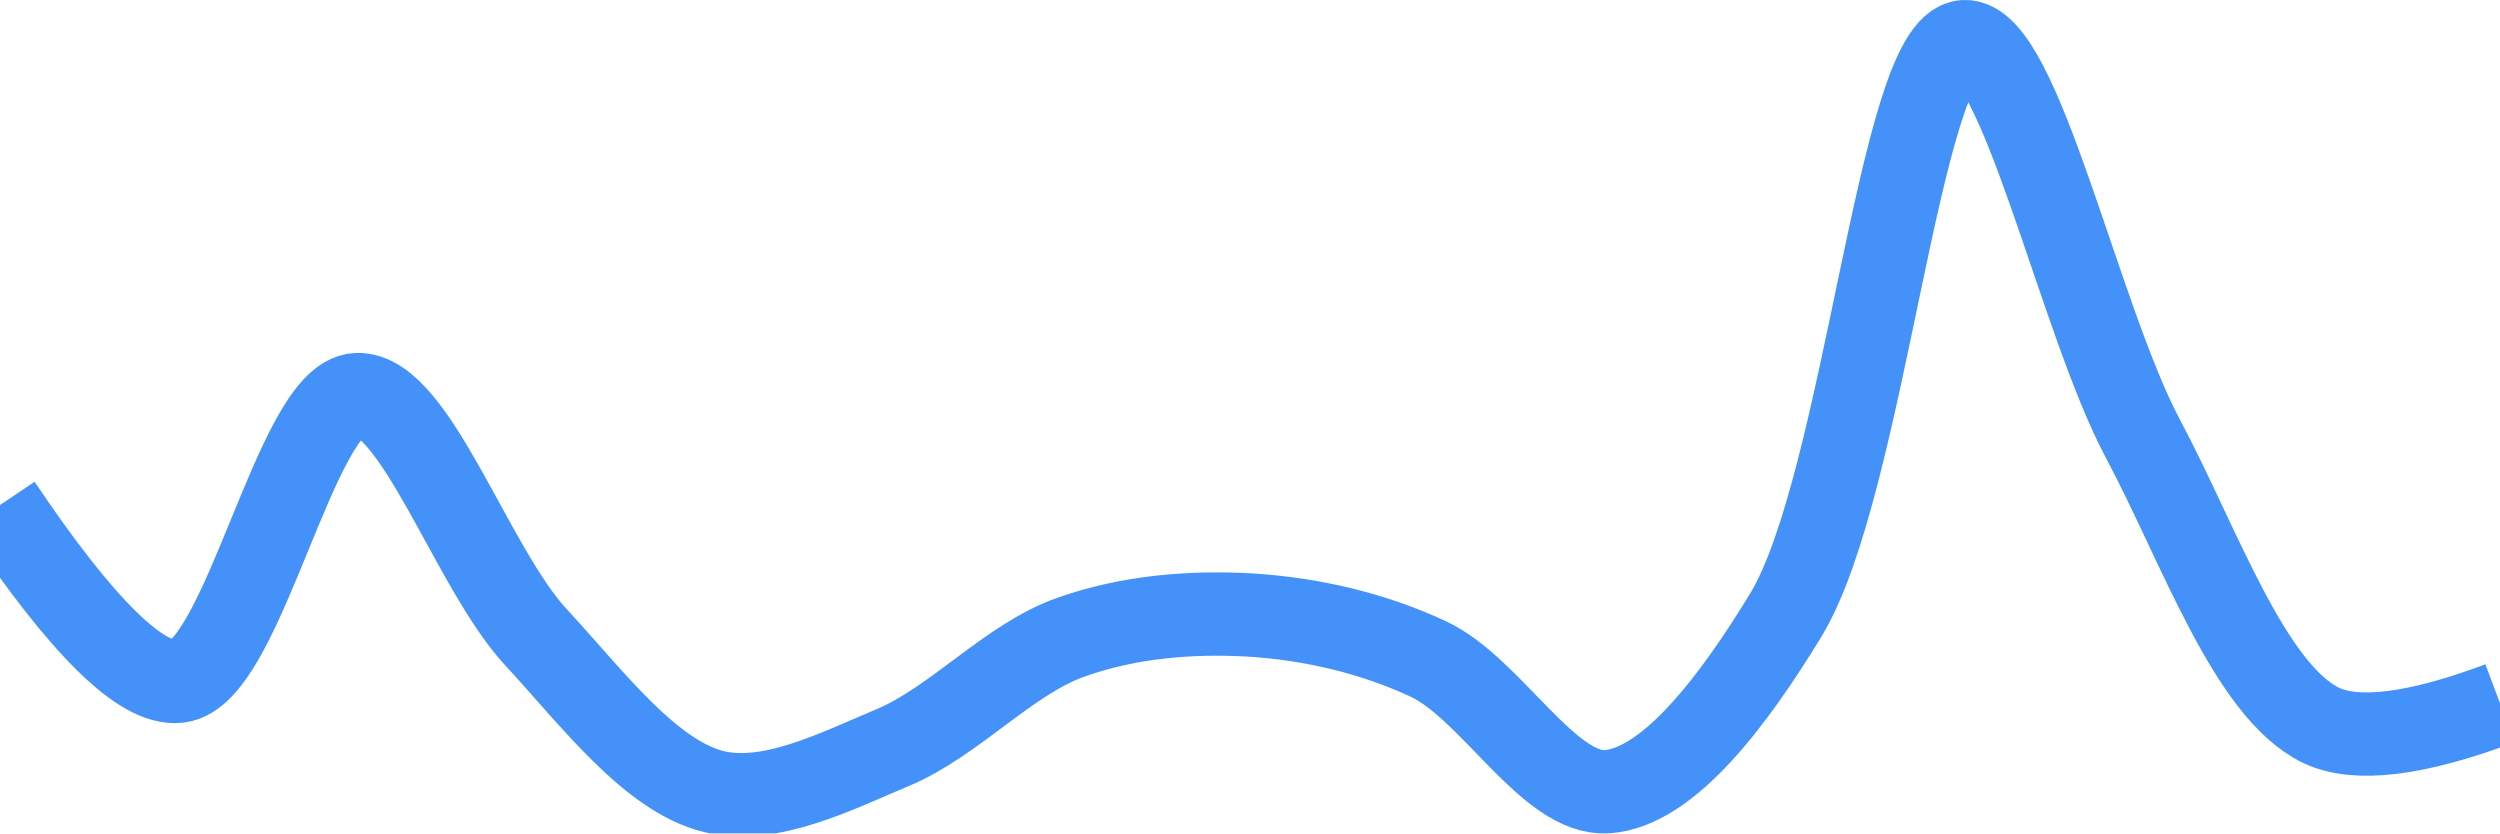
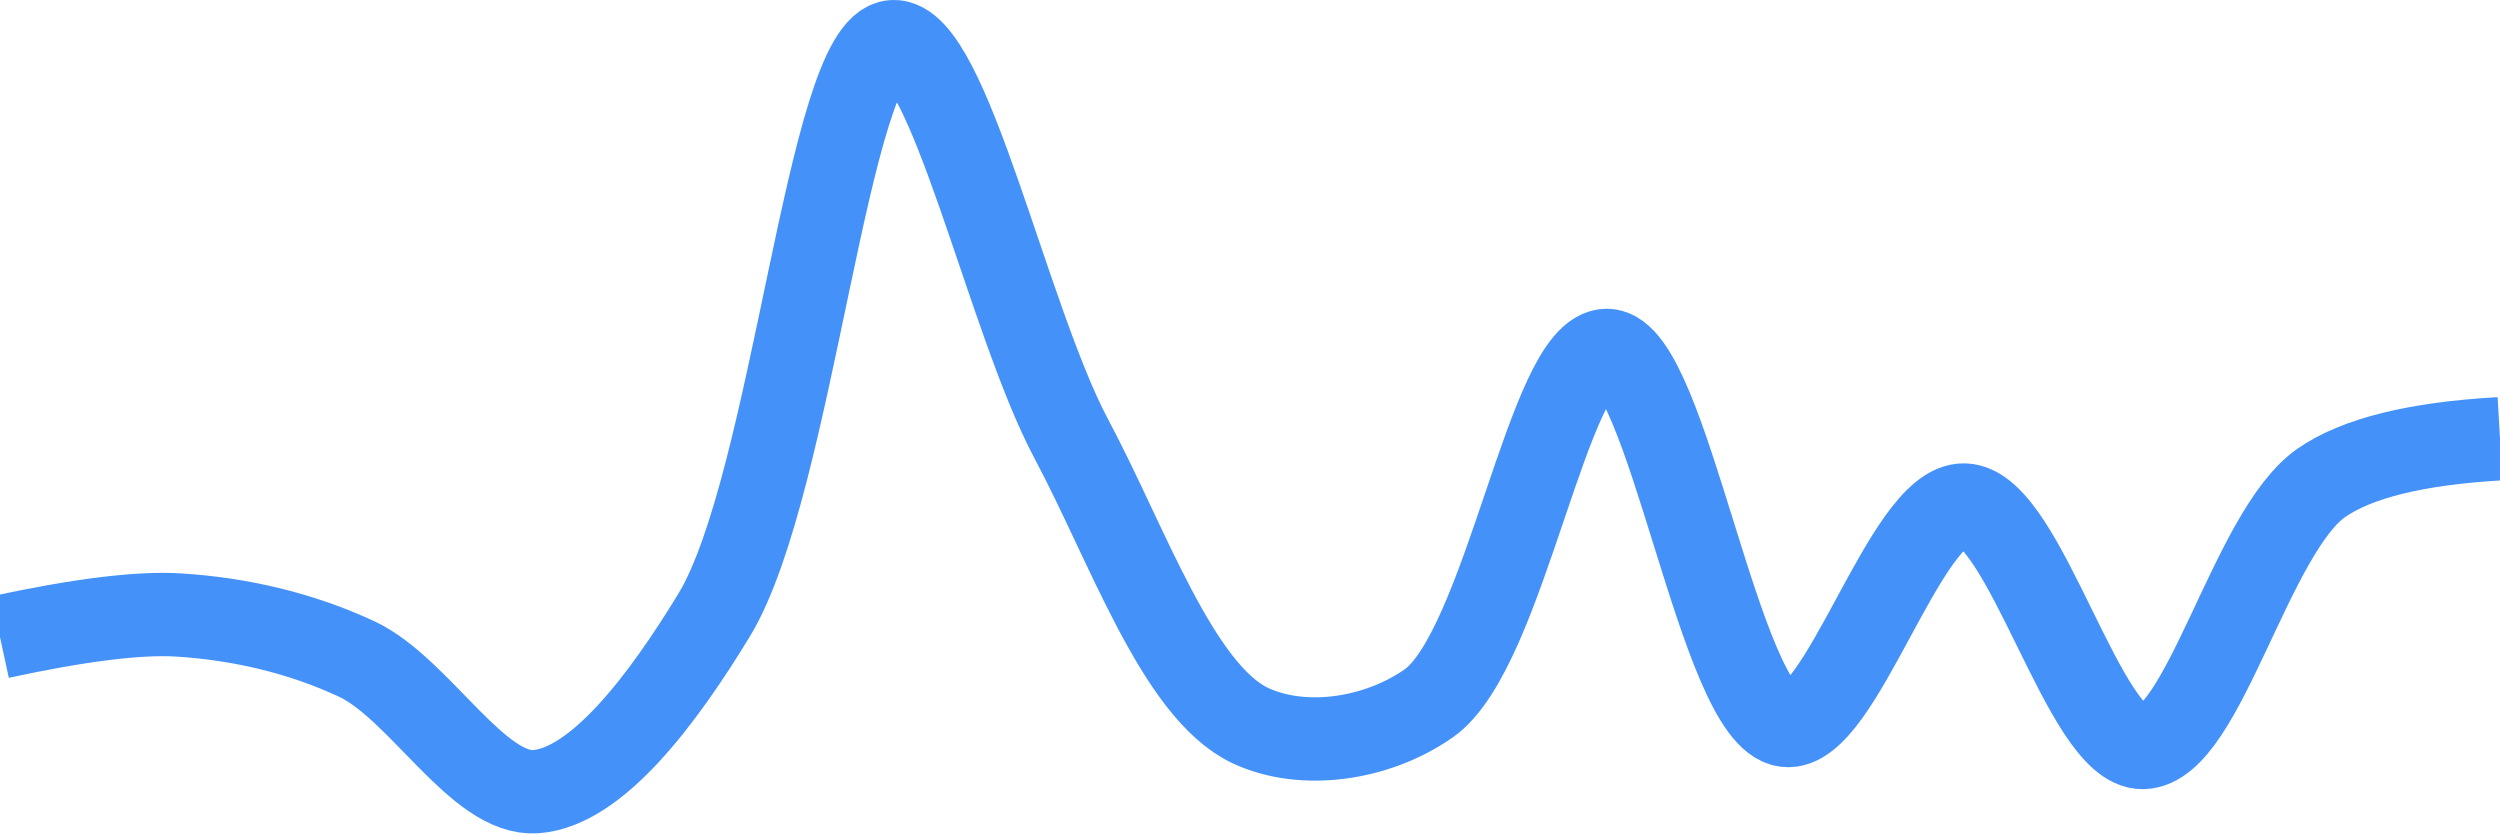
<svg xmlns="http://www.w3.org/2000/svg" class="main-svg" width="60" height="20" style="" viewBox="0 0 60 20">
  <rect x="0" y="0" width="60" height="20" style="fill: rgb(0, 0, 0); fill-opacity: 0;" />
-   <defs id="defs-481387">
+   <defs id="defs-edb966">
    <g class="clips">
-       <clipPath id="clip481387xyplot" class="plotclip">
+       <clipPath id="clipedb966xyplot" class="plotclip">
        <rect width="60" height="20" />
      </clipPath>
-       <clipPath class="axesclip" id="clip481387x">
+       <clipPath class="axesclip" id="clipedb966x">
        <rect x="0" y="0" width="60" height="20" />
      </clipPath>
-       <clipPath class="axesclip" id="clip481387y">
+       <clipPath class="axesclip" id="clipedb966y">
        <rect x="0" y="0" width="60" height="20" />
      </clipPath>
-       <clipPath class="axesclip" id="clip481387xy">
+       <clipPath class="axesclip" id="clipedb966xy">
        <rect x="0" y="0" width="60" height="20" />
      </clipPath>
    </g>
    <g class="gradients" />
    <g class="patterns" />
  </defs>
  <g class="bglayer">
    <rect class="bg" x="0" y="0" width="60" height="20" style="fill: rgb(0, 0, 0); fill-opacity: 0; stroke-width: 0;" />
  </g>
  <g class="layer-below">
    <g class="imagelayer" />
    <g class="shapelayer" />
  </g>
  <g class="cartesianlayer">
    <g class="subplot xy">
      <g class="layer-subplot">
        <g class="shapelayer" />
        <g class="imagelayer" />
      </g>
      <g class="minor-gridlayer">
        <g class="x" />
        <g class="y" />
      </g>
      <g class="gridlayer">
        <g class="x" />
        <g class="y" />
      </g>
      <g class="zerolinelayer" />
      <g class="layer-between">
        <g class="shapelayer" />
        <g class="imagelayer" />
      </g>
      <path class="xlines-below" />
      <path class="ylines-below" />
      <g class="overlines-below" />
      <g class="xaxislayer-below" />
      <g class="yaxislayer-below" />
      <g class="overaxes-below" />
      <g class="overplot">
-         <g class="xy" transform="" clip-path="url(#clip481387xyplot)">
+         <g class="xy" transform="" clip-path="url(#clipedb966xyplot)">
          <g class="scatterlayer mlayer">
-             <g class="trace scatter trace0f7c7a" style="stroke-miterlimit: 2; opacity: 1;">
+             <g class="trace scatter trace182e95" style="stroke-miterlimit: 2; opacity: 1;">
              <g class="fills" />
              <g class="errorbars" />
              <g class="lines">
-                 <path class="js-line" d="M0,12.12Q2.95,16.51 4.29,16.35C5.84,16.17 7.1,9.53 8.57,9.47C9.96,9.42 11.33,13.64 12.86,15.29C14.21,16.75 15.61,18.63 17.14,19C18.49,19.32 20.05,18.52 21.43,17.94C22.91,17.32 24.22,15.81 25.71,15.29C27.09,14.8 28.58,14.68 30,14.76C31.44,14.85 32.92,15.18 34.29,15.82C35.79,16.53 37.18,19.1 38.57,19C40.05,18.9 41.63,16.78 42.86,14.76C44.76,11.63 45.58,1.1 47.14,1C48.47,0.92 49.9,7.66 51.43,10.53C52.78,13.06 53.98,16.58 55.71,17.41Q56.98,18.01 60,16.88" style="vector-effect: none; fill: none; stroke: rgb(68, 146, 249); stroke-opacity: 1; stroke-width: 2px; opacity: 1;" />
+                 <path class="js-line" d="M0,15.29Q2.87,14.67 4.29,14.76C5.73,14.85 7.2,15.18 8.57,15.82C10.07,16.53 11.47,19.1 12.86,19C14.33,18.89 15.91,16.78 17.14,14.76C19.04,11.63 19.87,1.09 21.43,1C22.76,0.92 24.18,7.66 25.71,10.53C27.06,13.06 28.26,16.58 30,17.41C31.27,18.01 33.05,17.75 34.29,16.88C36.13,15.59 37.16,8.39 38.57,8.41C40.02,8.43 41.27,17.22 42.86,17.41C44.18,17.57 45.73,12.09 47.14,12.12C48.59,12.15 50.02,17.97 51.43,17.94C52.88,17.91 54.02,12.77 55.71,11.59Q56.99,10.7 60,10.53" style="vector-effect: none; fill: none; stroke: rgb(68, 146, 249); stroke-opacity: 1; stroke-width: 2px; opacity: 1;" />
              </g>
              <g class="points" />
              <g class="text" />
            </g>
          </g>
        </g>
      </g>
      <path class="xlines-above crisp" d="M0,0" style="fill: none;" />
      <path class="ylines-above crisp" d="M0,0" style="fill: none;" />
      <g class="overlines-above" />
      <g class="xaxislayer-above" />
      <g class="yaxislayer-above" />
      <g class="overaxes-above" />
    </g>
  </g>
  <g class="polarlayer" />
  <g class="smithlayer" />
  <g class="ternarylayer" />
  <g class="geolayer" />
  <g class="funnelarealayer" />
  <g class="pielayer" />
  <g class="iciclelayer" />
  <g class="treemaplayer" />
  <g class="sunburstlayer" />
  <g class="glimages" />
-   <defs id="topdefs-481387">
+   <defs id="topdefs-edb966">
    <g class="clips" />
  </defs>
  <g class="layer-above">
    <g class="imagelayer" />
    <g class="shapelayer" />
  </g>
  <g class="infolayer">
    <g class="g-gtitle" />
  </g>
</svg>
